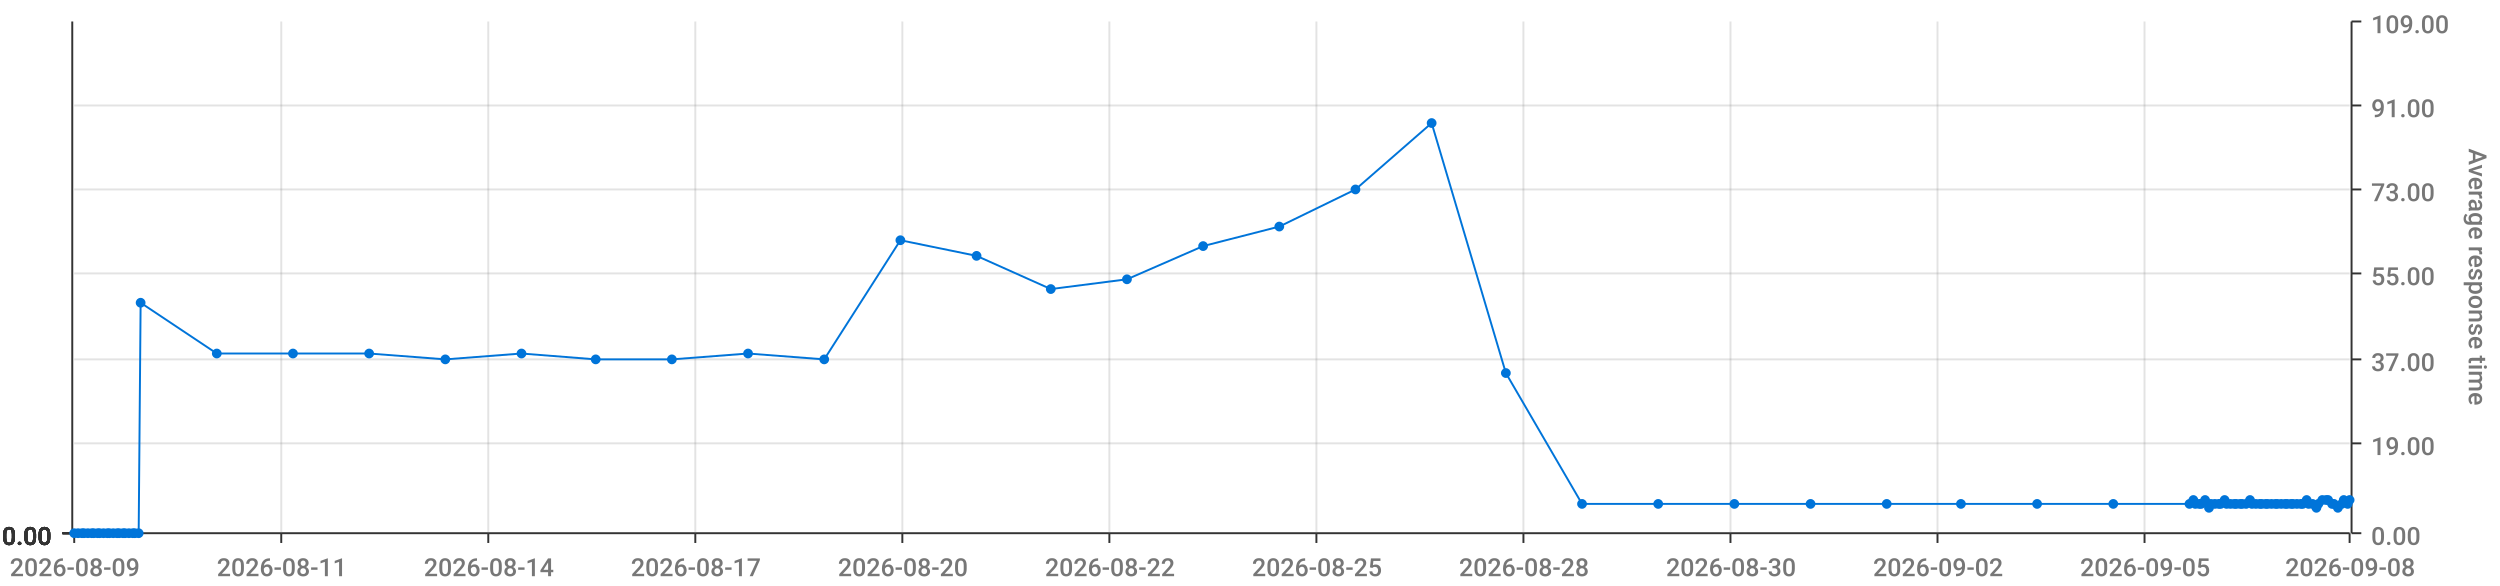
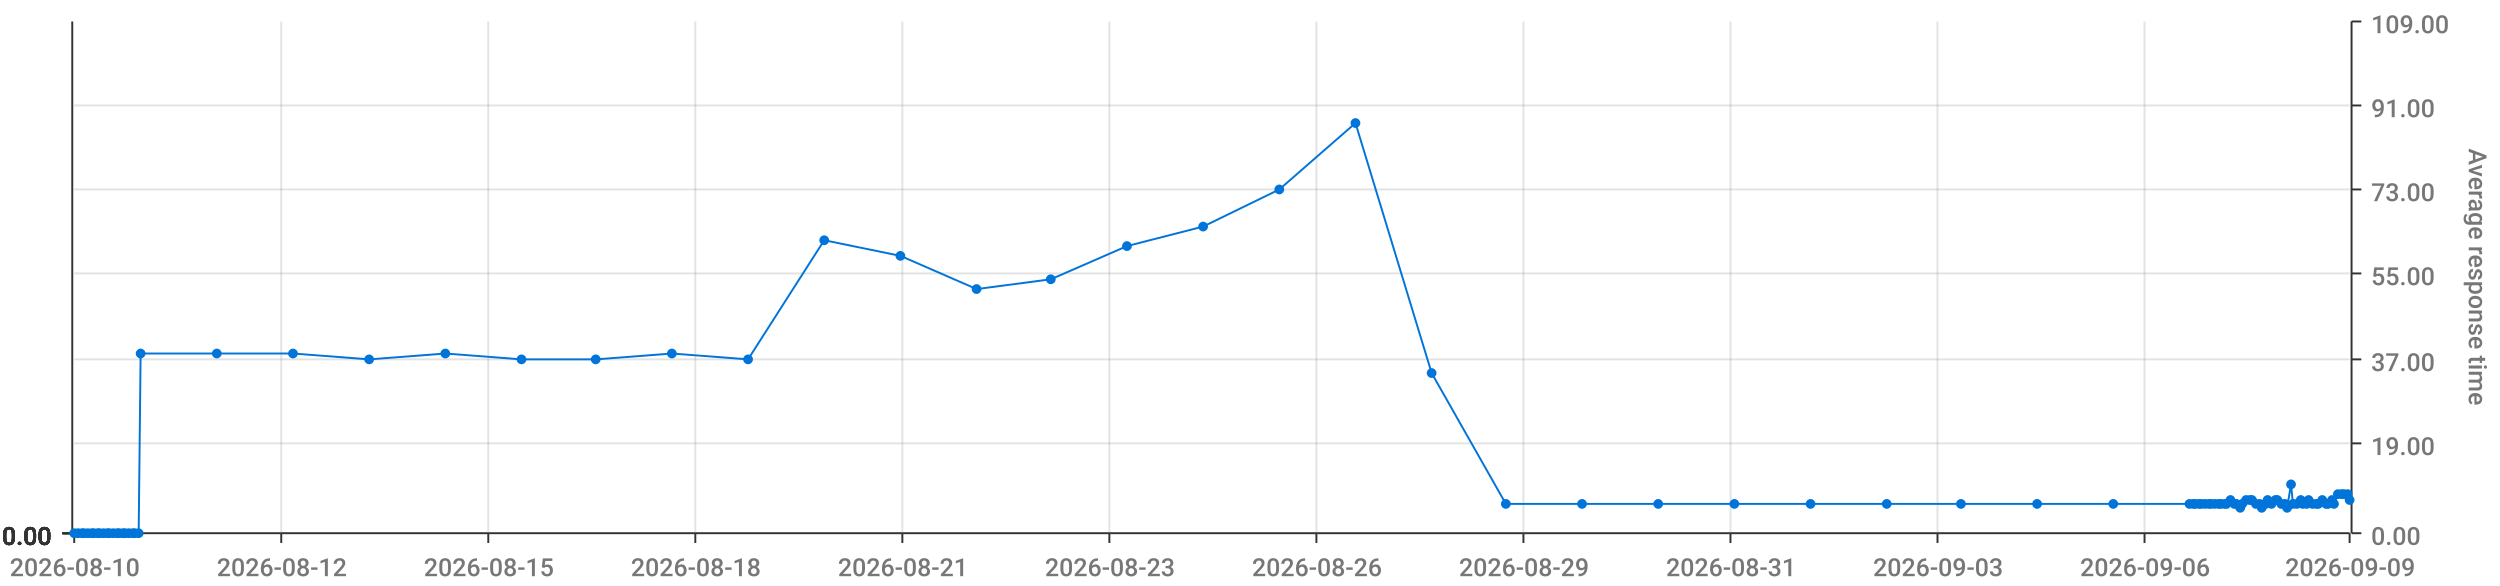
<svg xmlns="http://www.w3.org/2000/svg" viewBox="0 0 1280 300">
  <path d="M 0 0 L 1280 0 L 1280 300 L 0 300 L 0 0" style="stroke-width:0;stroke:rgba(255,255,255,1.0);fill:rgba(255,255,255,0.0)" />
  <path d="M 38 11 L 1203 11 L 1203 273 L 38 273 L 38 11" style="stroke-width:0;stroke:rgba(255,255,255,1.0);fill:rgba(255,255,255,0.0)" />
  <path d="M 38 273 L 1203 273" style="stroke-width:1;stroke:rgba(51,51,51,1.0);fill:rgba(255,255,255,0.0)" />
  <path d="M 38 273 L 38 278" style="stroke-width:1;stroke:rgba(51,51,51,1.0);fill:rgba(255,255,255,0.0)" />
-   <text x="5" y="295" style="stroke-width:0;stroke:none;fill:rgba(119,119,119,1.0);font-size:12.8px;font-family:'Roboto Medium',sans-serif">2026-08-09</text>
+   <text x="5" y="295" style="stroke-width:0;stroke:none;fill:rgba(119,119,119,1.0);font-size:12.8px;font-family:'Roboto Medium',sans-serif">2026-08-10</text>
  <path d="M 144 273 L 144 278" style="stroke-width:1;stroke:rgba(51,51,51,1.0);fill:rgba(255,255,255,0.0)" />
-   <text x="111" y="295" style="stroke-width:0;stroke:none;fill:rgba(119,119,119,1.0);font-size:12.8px;font-family:'Roboto Medium',sans-serif">2026-08-11</text>
+   <text x="111" y="295" style="stroke-width:0;stroke:none;fill:rgba(119,119,119,1.0);font-size:12.8px;font-family:'Roboto Medium',sans-serif">2026-08-12</text>
  <path d="M 250 273 L 250 278" style="stroke-width:1;stroke:rgba(51,51,51,1.0);fill:rgba(255,255,255,0.0)" />
-   <text x="217" y="295" style="stroke-width:0;stroke:none;fill:rgba(119,119,119,1.0);font-size:12.8px;font-family:'Roboto Medium',sans-serif">2026-08-14</text>
+   <text x="217" y="295" style="stroke-width:0;stroke:none;fill:rgba(119,119,119,1.0);font-size:12.8px;font-family:'Roboto Medium',sans-serif">2026-08-15</text>
  <path d="M 356 273 L 356 278" style="stroke-width:1;stroke:rgba(51,51,51,1.0);fill:rgba(255,255,255,0.0)" />
-   <text x="323" y="295" style="stroke-width:0;stroke:none;fill:rgba(119,119,119,1.0);font-size:12.8px;font-family:'Roboto Medium',sans-serif">2026-08-17</text>
+   <text x="323" y="295" style="stroke-width:0;stroke:none;fill:rgba(119,119,119,1.0);font-size:12.8px;font-family:'Roboto Medium',sans-serif">2026-08-18</text>
  <path d="M 462 273 L 462 278" style="stroke-width:1;stroke:rgba(51,51,51,1.0);fill:rgba(255,255,255,0.0)" />
-   <text x="429" y="295" style="stroke-width:0;stroke:none;fill:rgba(119,119,119,1.0);font-size:12.8px;font-family:'Roboto Medium',sans-serif">2026-08-20</text>
+   <text x="429" y="295" style="stroke-width:0;stroke:none;fill:rgba(119,119,119,1.0);font-size:12.8px;font-family:'Roboto Medium',sans-serif">2026-08-21</text>
  <path d="M 568 273 L 568 278" style="stroke-width:1;stroke:rgba(51,51,51,1.0);fill:rgba(255,255,255,0.0)" />
-   <text x="535" y="295" style="stroke-width:0;stroke:none;fill:rgba(119,119,119,1.0);font-size:12.8px;font-family:'Roboto Medium',sans-serif">2026-08-22</text>
+   <text x="535" y="295" style="stroke-width:0;stroke:none;fill:rgba(119,119,119,1.0);font-size:12.8px;font-family:'Roboto Medium',sans-serif">2026-08-23</text>
  <path d="M 674 273 L 674 278" style="stroke-width:1;stroke:rgba(51,51,51,1.0);fill:rgba(255,255,255,0.0)" />
-   <text x="641" y="295" style="stroke-width:0;stroke:none;fill:rgba(119,119,119,1.0);font-size:12.8px;font-family:'Roboto Medium',sans-serif">2026-08-25</text>
+   <text x="641" y="295" style="stroke-width:0;stroke:none;fill:rgba(119,119,119,1.0);font-size:12.8px;font-family:'Roboto Medium',sans-serif">2026-08-26</text>
  <path d="M 780 273 L 780 278" style="stroke-width:1;stroke:rgba(51,51,51,1.0);fill:rgba(255,255,255,0.0)" />
-   <text x="747" y="295" style="stroke-width:0;stroke:none;fill:rgba(119,119,119,1.0);font-size:12.8px;font-family:'Roboto Medium',sans-serif">2026-08-28</text>
+   <text x="747" y="295" style="stroke-width:0;stroke:none;fill:rgba(119,119,119,1.0);font-size:12.8px;font-family:'Roboto Medium',sans-serif">2026-08-29</text>
  <path d="M 886 273 L 886 278" style="stroke-width:1;stroke:rgba(51,51,51,1.0);fill:rgba(255,255,255,0.0)" />
-   <text x="853" y="295" style="stroke-width:0;stroke:none;fill:rgba(119,119,119,1.0);font-size:12.8px;font-family:'Roboto Medium',sans-serif">2026-08-30</text>
+   <text x="853" y="295" style="stroke-width:0;stroke:none;fill:rgba(119,119,119,1.0);font-size:12.8px;font-family:'Roboto Medium',sans-serif">2026-08-31</text>
  <path d="M 992 273 L 992 278" style="stroke-width:1;stroke:rgba(51,51,51,1.0);fill:rgba(255,255,255,0.0)" />
-   <text x="959" y="295" style="stroke-width:0;stroke:none;fill:rgba(119,119,119,1.0);font-size:12.8px;font-family:'Roboto Medium',sans-serif">2026-09-02</text>
+   <text x="959" y="295" style="stroke-width:0;stroke:none;fill:rgba(119,119,119,1.0);font-size:12.8px;font-family:'Roboto Medium',sans-serif">2026-09-03</text>
  <path d="M 1098 273 L 1098 278" style="stroke-width:1;stroke:rgba(51,51,51,1.0);fill:rgba(255,255,255,0.0)" />
-   <text x="1065" y="295" style="stroke-width:0;stroke:none;fill:rgba(119,119,119,1.0);font-size:12.8px;font-family:'Roboto Medium',sans-serif">2026-09-05</text>
+   <text x="1065" y="295" style="stroke-width:0;stroke:none;fill:rgba(119,119,119,1.0);font-size:12.8px;font-family:'Roboto Medium',sans-serif">2026-09-06</text>
  <path d="M 1203 273 L 1203 278" style="stroke-width:1;stroke:rgba(51,51,51,1.0);fill:rgba(255,255,255,0.0)" />
-   <text x="1170" y="295" style="stroke-width:0;stroke:none;fill:rgba(119,119,119,1.0);font-size:12.8px;font-family:'Roboto Medium',sans-serif">2026-09-08</text>
+   <text x="1170" y="295" style="stroke-width:0;stroke:none;fill:rgba(119,119,119,1.0);font-size:12.8px;font-family:'Roboto Medium',sans-serif">2026-09-09</text>
  <path d="M 144 273 L 144 11" style="stroke-width:1;stroke:rgba(119,119,119,0.2);fill:none" />
  <path d="M 250 273 L 250 11" style="stroke-width:1;stroke:rgba(119,119,119,0.2);fill:none" />
  <path d="M 356 273 L 356 11" style="stroke-width:1;stroke:rgba(119,119,119,0.2);fill:none" />
  <path d="M 462 273 L 462 11" style="stroke-width:1;stroke:rgba(119,119,119,0.2);fill:none" />
  <path d="M 568 273 L 568 11" style="stroke-width:1;stroke:rgba(119,119,119,0.2);fill:none" />
  <path d="M 674 273 L 674 11" style="stroke-width:1;stroke:rgba(119,119,119,0.2);fill:none" />
  <path d="M 780 273 L 780 11" style="stroke-width:1;stroke:rgba(119,119,119,0.2);fill:none" />
  <path d="M 886 273 L 886 11" style="stroke-width:1;stroke:rgba(119,119,119,0.2);fill:none" />
  <path d="M 992 273 L 992 11" style="stroke-width:1;stroke:rgba(119,119,119,0.2);fill:none" />
  <path d="M 1098 273 L 1098 11" style="stroke-width:1;stroke:rgba(119,119,119,0.2);fill:none" />
  <path d="M 1204 273 L 1204 11" style="stroke-width:1;stroke:rgba(51,51,51,1.0);fill:rgba(255,255,255,0.0)" />
  <path d="M 1204 273 L 1209 273" style="stroke-width:1;stroke:rgba(51,51,51,1.0);fill:rgba(255,255,255,0.0)" />
  <text x="1214" y="279" style="stroke-width:0;stroke:none;fill:rgba(119,119,119,1.0);font-size:12.8px;font-family:'Roboto Medium',sans-serif">0.00</text>
  <path d="M 1204 227 L 1209 227" style="stroke-width:1;stroke:rgba(51,51,51,1.0);fill:rgba(255,255,255,0.0)" />
  <text x="1214" y="233" style="stroke-width:0;stroke:none;fill:rgba(119,119,119,1.0);font-size:12.8px;font-family:'Roboto Medium',sans-serif">19.00</text>
  <path d="M 1204 184 L 1209 184" style="stroke-width:1;stroke:rgba(51,51,51,1.0);fill:rgba(255,255,255,0.0)" />
  <text x="1214" y="190" style="stroke-width:0;stroke:none;fill:rgba(119,119,119,1.0);font-size:12.8px;font-family:'Roboto Medium',sans-serif">37.00</text>
  <path d="M 1204 140 L 1209 140" style="stroke-width:1;stroke:rgba(51,51,51,1.0);fill:rgba(255,255,255,0.0)" />
  <text x="1214" y="146" style="stroke-width:0;stroke:none;fill:rgba(119,119,119,1.0);font-size:12.8px;font-family:'Roboto Medium',sans-serif">55.00</text>
  <path d="M 1204 97 L 1209 97" style="stroke-width:1;stroke:rgba(51,51,51,1.0);fill:rgba(255,255,255,0.0)" />
  <text x="1214" y="103" style="stroke-width:0;stroke:none;fill:rgba(119,119,119,1.0);font-size:12.8px;font-family:'Roboto Medium',sans-serif">73.00</text>
  <path d="M 1204 54 L 1209 54" style="stroke-width:1;stroke:rgba(51,51,51,1.0);fill:rgba(255,255,255,0.0)" />
  <text x="1214" y="60" style="stroke-width:0;stroke:none;fill:rgba(119,119,119,1.0);font-size:12.8px;font-family:'Roboto Medium',sans-serif">91.00</text>
  <path d="M 1204 11 L 1209 11" style="stroke-width:1;stroke:rgba(51,51,51,1.0);fill:rgba(255,255,255,0.0)" />
  <text x="1214" y="17" style="stroke-width:0;stroke:none;fill:rgba(119,119,119,1.0);font-size:12.8px;font-family:'Roboto Medium',sans-serif">109.00</text>
  <text x="1264" y="76" style="stroke-width:0;stroke:none;fill:rgba(119,119,119,1.0);font-size:12.8px;font-family:'Roboto Medium',sans-serif" transform="rotate(90.00,1264,76)">Average response time</text>
  <path d="M 38 273 L 1203 273" style="stroke-width:0;stroke:rgba(255,255,255,0.0);fill:none" />
  <path d="M 38 227 L 1203 227" style="stroke-width:1;stroke:rgba(119,119,119,0.2);fill:none" />
  <path d="M 38 184 L 1203 184" style="stroke-width:1;stroke:rgba(119,119,119,0.2);fill:none" />
  <path d="M 38 140 L 1203 140" style="stroke-width:1;stroke:rgba(119,119,119,0.2);fill:none" />
  <path d="M 38 97 L 1203 97" style="stroke-width:1;stroke:rgba(119,119,119,0.2);fill:none" />
  <path d="M 38 54 L 1203 54" style="stroke-width:1;stroke:rgba(119,119,119,0.2);fill:none" />
  <path d="M 37 273 L 37 11" style="stroke-width:1;stroke:rgba(51,51,51,1.0);fill:rgba(255,255,255,0.0)" />
  <path d="M 37 273 L 32 273" style="stroke-width:1;stroke:rgba(51,51,51,1.0);fill:rgba(255,255,255,0.0)" />
  <text x="1" y="279" style="stroke-width:0;stroke:none;fill:rgba(51,51,51,1.0);font-size:12.8px;font-family:'Roboto Medium',sans-serif">0.00</text>
  <path d="M 37 273 L 32 273" style="stroke-width:1;stroke:rgba(51,51,51,1.0);fill:rgba(255,255,255,0.0)" />
  <text x="1" y="279" style="stroke-width:0;stroke:none;fill:rgba(51,51,51,1.0);font-size:12.8px;font-family:'Roboto Medium',sans-serif">0.00</text>
  <path d="M 37 273 L 32 273" style="stroke-width:1;stroke:rgba(51,51,51,1.0);fill:rgba(255,255,255,0.0)" />
  <text x="1" y="279" style="stroke-width:0;stroke:none;fill:rgba(51,51,51,1.0);font-size:12.8px;font-family:'Roboto Medium',sans-serif">0.00</text>
  <path d="M 37 273 L 32 273" style="stroke-width:1;stroke:rgba(51,51,51,1.0);fill:rgba(255,255,255,0.0)" />
  <text x="1" y="279" style="stroke-width:0;stroke:none;fill:rgba(51,51,51,1.0);font-size:12.8px;font-family:'Roboto Medium',sans-serif">0.00</text>
  <path d="M 37 273 L 32 273" style="stroke-width:1;stroke:rgba(51,51,51,1.0);fill:rgba(255,255,255,0.0)" />
  <text x="1" y="279" style="stroke-width:0;stroke:none;fill:rgba(51,51,51,1.0);font-size:12.8px;font-family:'Roboto Medium',sans-serif">0.00</text>
  <path d="M 37 273 L 32 273" style="stroke-width:1;stroke:rgba(51,51,51,1.0);fill:rgba(255,255,255,0.0)" />
  <text x="1" y="279" style="stroke-width:0;stroke:none;fill:rgba(51,51,51,1.0);font-size:12.8px;font-family:'Roboto Medium',sans-serif">0.00</text>
  <path d="M 37 273 L 32 273" style="stroke-width:1;stroke:rgba(51,51,51,1.0);fill:rgba(255,255,255,0.0)" />
  <text x="1" y="279" style="stroke-width:0;stroke:none;fill:rgba(51,51,51,1.0);font-size:12.8px;font-family:'Roboto Medium',sans-serif">0.00</text>
  <path d="M 38 273 L 1203 273" style="stroke-width:0;stroke:rgba(255,255,255,0.0);fill:none" />
  <path d="M 38 273 L 1203 273" style="stroke-width:0;stroke:rgba(255,255,255,0.0);fill:none" />
  <path d="M 38 273 L 1203 273" style="stroke-width:0;stroke:rgba(255,255,255,0.0);fill:none" />
  <path d="M 38 273 L 1203 273" style="stroke-width:0;stroke:rgba(255,255,255,0.0);fill:none" />
  <path d="M 38 273 L 1203 273" style="stroke-width:0;stroke:rgba(255,255,255,0.0);fill:none" />
  <path d="M 38 273 L 1203 273" style="stroke-width:0;stroke:rgba(255,255,255,0.0);fill:none" />
-   <path d="M 38 273 L 40 273 L 42 273 L 43 273 L 45 273 L 47 273 L 48 273 L 50 273 L 51 273 L 53 273 L 55 273 L 56 273 L 58 273 L 60 273 L 61 273 L 63 273 L 64 273 L 66 273 L 68 273 L 69 273 L 71 273 L 72 155 L 111 181 L 150 181 L 189 181 L 228 184 L 267 181 L 305 184 L 344 184 L 383 181 L 422 184 L 461 123 L 500 131 L 538 148 L 577 143 L 616 126 L 655 116 L 694 97 L 733 63 L 771 191 L 810 258 L 849 258 L 888 258 L 927 258 L 966 258 L 1004 258 L 1043 258 L 1082 258 L 1121 258 L 1123 256 L 1124 258 L 1126 258 L 1127 258 L 1129 256 L 1131 260 L 1132 258 L 1134 258 L 1136 258 L 1137 258 L 1139 256 L 1140 258 L 1142 258 L 1144 258 L 1145 258 L 1147 258 L 1148 258 L 1150 258 L 1152 256 L 1153 258 L 1155 258 L 1157 258 L 1158 258 L 1160 258 L 1161 258 L 1163 258 L 1165 258 L 1166 258 L 1168 258 L 1170 258 L 1171 258 L 1173 258 L 1174 258 L 1176 258 L 1178 258 L 1179 258 L 1181 256 L 1182 258 L 1184 258 L 1186 260 L 1187 258 L 1189 256 L 1191 256 L 1192 256 L 1194 258 L 1195 258 L 1197 260 L 1199 258 L 1200 256 L 1202 258 L 1203 256" style="stroke-width:1;stroke:rgba(0,116,217,1.0);fill:rgba(255,255,255,0.0)" />
+   <path d="M 38 273 L 40 273 L 42 273 L 43 273 L 45 273 L 47 273 L 48 273 L 50 273 L 51 273 L 53 273 L 55 273 L 56 273 L 58 273 L 60 273 L 61 273 L 63 273 L 64 273 L 66 273 L 68 273 L 69 273 L 71 273 L 72 181 L 111 181 L 150 181 L 189 184 L 228 181 L 267 184 L 305 184 L 344 181 L 383 184 L 422 123 L 461 131 L 500 148 L 538 143 L 577 126 L 616 116 L 655 97 L 694 63 L 733 191 L 771 258 L 810 258 L 849 258 L 888 258 L 927 258 L 966 258 L 1004 258 L 1043 258 L 1082 258 L 1121 258 L 1123 258 L 1124 258 L 1126 258 L 1127 258 L 1129 258 L 1131 258 L 1132 258 L 1134 258 L 1136 258 L 1137 258 L 1139 258 L 1140 258 L 1142 256 L 1144 258 L 1145 258 L 1147 260 L 1148 258 L 1150 256 L 1152 256 L 1153 256 L 1155 258 L 1157 258 L 1158 260 L 1160 258 L 1161 256 L 1163 258 L 1165 256 L 1166 256 L 1168 258 L 1170 258 L 1171 260 L 1173 248 L 1174 258 L 1176 258 L 1178 256 L 1179 258 L 1181 258 L 1182 256 L 1184 258 L 1186 258 L 1187 258 L 1189 256 L 1191 258 L 1192 258 L 1194 256 L 1195 258 L 1197 253 L 1199 253 L 1200 253 L 1202 253 L 1203 256" style="stroke-width:1;stroke:rgba(0,116,217,1.0);fill:rgba(255,255,255,0.0)" />
  <circle cx="38" cy="273" r="2" style="stroke-width:1;stroke:rgba(0,116,217,1.0);fill:rgba(0,116,217,1.0)" />
  <path d="" style="stroke-width:1;stroke:rgba(0,116,217,1.0);fill:rgba(0,116,217,1.0)" />
  <circle cx="40" cy="273" r="2" style="stroke-width:1;stroke:rgba(0,116,217,1.0);fill:rgba(0,116,217,1.0)" />
  <path d="" style="stroke-width:1;stroke:rgba(0,116,217,1.0);fill:rgba(0,116,217,1.0)" />
  <circle cx="42" cy="273" r="2" style="stroke-width:1;stroke:rgba(0,116,217,1.0);fill:rgba(0,116,217,1.0)" />
  <path d="" style="stroke-width:1;stroke:rgba(0,116,217,1.0);fill:rgba(0,116,217,1.0)" />
  <circle cx="43" cy="273" r="2" style="stroke-width:1;stroke:rgba(0,116,217,1.0);fill:rgba(0,116,217,1.0)" />
  <path d="" style="stroke-width:1;stroke:rgba(0,116,217,1.0);fill:rgba(0,116,217,1.0)" />
  <circle cx="45" cy="273" r="2" style="stroke-width:1;stroke:rgba(0,116,217,1.0);fill:rgba(0,116,217,1.0)" />
  <path d="" style="stroke-width:1;stroke:rgba(0,116,217,1.0);fill:rgba(0,116,217,1.0)" />
  <circle cx="47" cy="273" r="2" style="stroke-width:1;stroke:rgba(0,116,217,1.0);fill:rgba(0,116,217,1.0)" />
  <path d="" style="stroke-width:1;stroke:rgba(0,116,217,1.0);fill:rgba(0,116,217,1.0)" />
  <circle cx="48" cy="273" r="2" style="stroke-width:1;stroke:rgba(0,116,217,1.0);fill:rgba(0,116,217,1.0)" />
  <path d="" style="stroke-width:1;stroke:rgba(0,116,217,1.0);fill:rgba(0,116,217,1.0)" />
  <circle cx="50" cy="273" r="2" style="stroke-width:1;stroke:rgba(0,116,217,1.0);fill:rgba(0,116,217,1.0)" />
  <path d="" style="stroke-width:1;stroke:rgba(0,116,217,1.0);fill:rgba(0,116,217,1.0)" />
  <circle cx="51" cy="273" r="2" style="stroke-width:1;stroke:rgba(0,116,217,1.0);fill:rgba(0,116,217,1.0)" />
  <path d="" style="stroke-width:1;stroke:rgba(0,116,217,1.0);fill:rgba(0,116,217,1.0)" />
  <circle cx="53" cy="273" r="2" style="stroke-width:1;stroke:rgba(0,116,217,1.0);fill:rgba(0,116,217,1.0)" />
  <path d="" style="stroke-width:1;stroke:rgba(0,116,217,1.0);fill:rgba(0,116,217,1.0)" />
  <circle cx="55" cy="273" r="2" style="stroke-width:1;stroke:rgba(0,116,217,1.0);fill:rgba(0,116,217,1.0)" />
  <path d="" style="stroke-width:1;stroke:rgba(0,116,217,1.0);fill:rgba(0,116,217,1.0)" />
  <circle cx="56" cy="273" r="2" style="stroke-width:1;stroke:rgba(0,116,217,1.0);fill:rgba(0,116,217,1.0)" />
  <path d="" style="stroke-width:1;stroke:rgba(0,116,217,1.0);fill:rgba(0,116,217,1.0)" />
  <circle cx="58" cy="273" r="2" style="stroke-width:1;stroke:rgba(0,116,217,1.0);fill:rgba(0,116,217,1.0)" />
  <path d="" style="stroke-width:1;stroke:rgba(0,116,217,1.0);fill:rgba(0,116,217,1.0)" />
  <circle cx="60" cy="273" r="2" style="stroke-width:1;stroke:rgba(0,116,217,1.0);fill:rgba(0,116,217,1.0)" />
  <path d="" style="stroke-width:1;stroke:rgba(0,116,217,1.0);fill:rgba(0,116,217,1.0)" />
  <circle cx="61" cy="273" r="2" style="stroke-width:1;stroke:rgba(0,116,217,1.0);fill:rgba(0,116,217,1.0)" />
  <path d="" style="stroke-width:1;stroke:rgba(0,116,217,1.0);fill:rgba(0,116,217,1.0)" />
  <circle cx="63" cy="273" r="2" style="stroke-width:1;stroke:rgba(0,116,217,1.0);fill:rgba(0,116,217,1.0)" />
  <path d="" style="stroke-width:1;stroke:rgba(0,116,217,1.0);fill:rgba(0,116,217,1.0)" />
  <circle cx="64" cy="273" r="2" style="stroke-width:1;stroke:rgba(0,116,217,1.0);fill:rgba(0,116,217,1.0)" />
  <path d="" style="stroke-width:1;stroke:rgba(0,116,217,1.0);fill:rgba(0,116,217,1.0)" />
  <circle cx="66" cy="273" r="2" style="stroke-width:1;stroke:rgba(0,116,217,1.0);fill:rgba(0,116,217,1.0)" />
  <path d="" style="stroke-width:1;stroke:rgba(0,116,217,1.0);fill:rgba(0,116,217,1.0)" />
  <circle cx="68" cy="273" r="2" style="stroke-width:1;stroke:rgba(0,116,217,1.0);fill:rgba(0,116,217,1.0)" />
  <path d="" style="stroke-width:1;stroke:rgba(0,116,217,1.0);fill:rgba(0,116,217,1.0)" />
  <circle cx="69" cy="273" r="2" style="stroke-width:1;stroke:rgba(0,116,217,1.0);fill:rgba(0,116,217,1.0)" />
  <path d="" style="stroke-width:1;stroke:rgba(0,116,217,1.0);fill:rgba(0,116,217,1.0)" />
  <circle cx="71" cy="273" r="2" style="stroke-width:1;stroke:rgba(0,116,217,1.0);fill:rgba(0,116,217,1.0)" />
  <path d="" style="stroke-width:1;stroke:rgba(0,116,217,1.0);fill:rgba(0,116,217,1.0)" />
-   <circle cx="72" cy="155" r="2" style="stroke-width:1;stroke:rgba(0,116,217,1.0);fill:rgba(0,116,217,1.0)" />
+   <circle cx="72" cy="181" r="2" style="stroke-width:1;stroke:rgba(0,116,217,1.0);fill:rgba(0,116,217,1.0)" />
  <path d="" style="stroke-width:1;stroke:rgba(0,116,217,1.0);fill:rgba(0,116,217,1.0)" />
  <circle cx="111" cy="181" r="2" style="stroke-width:1;stroke:rgba(0,116,217,1.0);fill:rgba(0,116,217,1.0)" />
  <path d="" style="stroke-width:1;stroke:rgba(0,116,217,1.0);fill:rgba(0,116,217,1.0)" />
  <circle cx="150" cy="181" r="2" style="stroke-width:1;stroke:rgba(0,116,217,1.0);fill:rgba(0,116,217,1.0)" />
  <path d="" style="stroke-width:1;stroke:rgba(0,116,217,1.0);fill:rgba(0,116,217,1.0)" />
-   <circle cx="189" cy="181" r="2" style="stroke-width:1;stroke:rgba(0,116,217,1.0);fill:rgba(0,116,217,1.0)" />
-   <path d="" style="stroke-width:1;stroke:rgba(0,116,217,1.0);fill:rgba(0,116,217,1.0)" />
-   <circle cx="228" cy="184" r="2" style="stroke-width:1;stroke:rgba(0,116,217,1.0);fill:rgba(0,116,217,1.0)" />
-   <path d="" style="stroke-width:1;stroke:rgba(0,116,217,1.0);fill:rgba(0,116,217,1.0)" />
-   <circle cx="267" cy="181" r="2" style="stroke-width:1;stroke:rgba(0,116,217,1.0);fill:rgba(0,116,217,1.0)" />
+   <circle cx="189" cy="184" r="2" style="stroke-width:1;stroke:rgba(0,116,217,1.0);fill:rgba(0,116,217,1.0)" />
+   <path d="" style="stroke-width:1;stroke:rgba(0,116,217,1.0);fill:rgba(0,116,217,1.0)" />
+   <circle cx="228" cy="181" r="2" style="stroke-width:1;stroke:rgba(0,116,217,1.0);fill:rgba(0,116,217,1.0)" />
+   <path d="" style="stroke-width:1;stroke:rgba(0,116,217,1.0);fill:rgba(0,116,217,1.0)" />
+   <circle cx="267" cy="184" r="2" style="stroke-width:1;stroke:rgba(0,116,217,1.0);fill:rgba(0,116,217,1.0)" />
  <path d="" style="stroke-width:1;stroke:rgba(0,116,217,1.0);fill:rgba(0,116,217,1.0)" />
  <circle cx="305" cy="184" r="2" style="stroke-width:1;stroke:rgba(0,116,217,1.0);fill:rgba(0,116,217,1.0)" />
  <path d="" style="stroke-width:1;stroke:rgba(0,116,217,1.0);fill:rgba(0,116,217,1.0)" />
-   <circle cx="344" cy="184" r="2" style="stroke-width:1;stroke:rgba(0,116,217,1.0);fill:rgba(0,116,217,1.0)" />
-   <path d="" style="stroke-width:1;stroke:rgba(0,116,217,1.0);fill:rgba(0,116,217,1.0)" />
-   <circle cx="383" cy="181" r="2" style="stroke-width:1;stroke:rgba(0,116,217,1.0);fill:rgba(0,116,217,1.0)" />
-   <path d="" style="stroke-width:1;stroke:rgba(0,116,217,1.0);fill:rgba(0,116,217,1.0)" />
-   <circle cx="422" cy="184" r="2" style="stroke-width:1;stroke:rgba(0,116,217,1.0);fill:rgba(0,116,217,1.0)" />
-   <path d="" style="stroke-width:1;stroke:rgba(0,116,217,1.0);fill:rgba(0,116,217,1.0)" />
-   <circle cx="461" cy="123" r="2" style="stroke-width:1;stroke:rgba(0,116,217,1.0);fill:rgba(0,116,217,1.0)" />
-   <path d="" style="stroke-width:1;stroke:rgba(0,116,217,1.0);fill:rgba(0,116,217,1.0)" />
-   <circle cx="500" cy="131" r="2" style="stroke-width:1;stroke:rgba(0,116,217,1.0);fill:rgba(0,116,217,1.0)" />
-   <path d="" style="stroke-width:1;stroke:rgba(0,116,217,1.0);fill:rgba(0,116,217,1.0)" />
-   <circle cx="538" cy="148" r="2" style="stroke-width:1;stroke:rgba(0,116,217,1.0);fill:rgba(0,116,217,1.0)" />
-   <path d="" style="stroke-width:1;stroke:rgba(0,116,217,1.0);fill:rgba(0,116,217,1.0)" />
-   <circle cx="577" cy="143" r="2" style="stroke-width:1;stroke:rgba(0,116,217,1.0);fill:rgba(0,116,217,1.0)" />
-   <path d="" style="stroke-width:1;stroke:rgba(0,116,217,1.0);fill:rgba(0,116,217,1.0)" />
-   <circle cx="616" cy="126" r="2" style="stroke-width:1;stroke:rgba(0,116,217,1.0);fill:rgba(0,116,217,1.0)" />
-   <path d="" style="stroke-width:1;stroke:rgba(0,116,217,1.0);fill:rgba(0,116,217,1.0)" />
-   <circle cx="655" cy="116" r="2" style="stroke-width:1;stroke:rgba(0,116,217,1.0);fill:rgba(0,116,217,1.0)" />
-   <path d="" style="stroke-width:1;stroke:rgba(0,116,217,1.0);fill:rgba(0,116,217,1.0)" />
-   <circle cx="694" cy="97" r="2" style="stroke-width:1;stroke:rgba(0,116,217,1.0);fill:rgba(0,116,217,1.0)" />
-   <path d="" style="stroke-width:1;stroke:rgba(0,116,217,1.0);fill:rgba(0,116,217,1.0)" />
-   <circle cx="733" cy="63" r="2" style="stroke-width:1;stroke:rgba(0,116,217,1.0);fill:rgba(0,116,217,1.0)" />
-   <path d="" style="stroke-width:1;stroke:rgba(0,116,217,1.0);fill:rgba(0,116,217,1.0)" />
-   <circle cx="771" cy="191" r="2" style="stroke-width:1;stroke:rgba(0,116,217,1.0);fill:rgba(0,116,217,1.0)" />
+   <circle cx="344" cy="181" r="2" style="stroke-width:1;stroke:rgba(0,116,217,1.0);fill:rgba(0,116,217,1.0)" />
+   <path d="" style="stroke-width:1;stroke:rgba(0,116,217,1.0);fill:rgba(0,116,217,1.0)" />
+   <circle cx="383" cy="184" r="2" style="stroke-width:1;stroke:rgba(0,116,217,1.0);fill:rgba(0,116,217,1.0)" />
+   <path d="" style="stroke-width:1;stroke:rgba(0,116,217,1.0);fill:rgba(0,116,217,1.0)" />
+   <circle cx="422" cy="123" r="2" style="stroke-width:1;stroke:rgba(0,116,217,1.0);fill:rgba(0,116,217,1.0)" />
+   <path d="" style="stroke-width:1;stroke:rgba(0,116,217,1.0);fill:rgba(0,116,217,1.0)" />
+   <circle cx="461" cy="131" r="2" style="stroke-width:1;stroke:rgba(0,116,217,1.0);fill:rgba(0,116,217,1.0)" />
+   <path d="" style="stroke-width:1;stroke:rgba(0,116,217,1.0);fill:rgba(0,116,217,1.0)" />
+   <circle cx="500" cy="148" r="2" style="stroke-width:1;stroke:rgba(0,116,217,1.0);fill:rgba(0,116,217,1.0)" />
+   <path d="" style="stroke-width:1;stroke:rgba(0,116,217,1.0);fill:rgba(0,116,217,1.0)" />
+   <circle cx="538" cy="143" r="2" style="stroke-width:1;stroke:rgba(0,116,217,1.0);fill:rgba(0,116,217,1.0)" />
+   <path d="" style="stroke-width:1;stroke:rgba(0,116,217,1.0);fill:rgba(0,116,217,1.0)" />
+   <circle cx="577" cy="126" r="2" style="stroke-width:1;stroke:rgba(0,116,217,1.0);fill:rgba(0,116,217,1.0)" />
+   <path d="" style="stroke-width:1;stroke:rgba(0,116,217,1.0);fill:rgba(0,116,217,1.0)" />
+   <circle cx="616" cy="116" r="2" style="stroke-width:1;stroke:rgba(0,116,217,1.0);fill:rgba(0,116,217,1.0)" />
+   <path d="" style="stroke-width:1;stroke:rgba(0,116,217,1.0);fill:rgba(0,116,217,1.0)" />
+   <circle cx="655" cy="97" r="2" style="stroke-width:1;stroke:rgba(0,116,217,1.0);fill:rgba(0,116,217,1.0)" />
+   <path d="" style="stroke-width:1;stroke:rgba(0,116,217,1.0);fill:rgba(0,116,217,1.0)" />
+   <circle cx="694" cy="63" r="2" style="stroke-width:1;stroke:rgba(0,116,217,1.0);fill:rgba(0,116,217,1.0)" />
+   <path d="" style="stroke-width:1;stroke:rgba(0,116,217,1.0);fill:rgba(0,116,217,1.0)" />
+   <circle cx="733" cy="191" r="2" style="stroke-width:1;stroke:rgba(0,116,217,1.0);fill:rgba(0,116,217,1.0)" />
+   <path d="" style="stroke-width:1;stroke:rgba(0,116,217,1.0);fill:rgba(0,116,217,1.0)" />
+   <circle cx="771" cy="258" r="2" style="stroke-width:1;stroke:rgba(0,116,217,1.0);fill:rgba(0,116,217,1.0)" />
  <path d="" style="stroke-width:1;stroke:rgba(0,116,217,1.0);fill:rgba(0,116,217,1.0)" />
  <circle cx="810" cy="258" r="2" style="stroke-width:1;stroke:rgba(0,116,217,1.0);fill:rgba(0,116,217,1.0)" />
  <path d="" style="stroke-width:1;stroke:rgba(0,116,217,1.0);fill:rgba(0,116,217,1.0)" />
  <circle cx="849" cy="258" r="2" style="stroke-width:1;stroke:rgba(0,116,217,1.0);fill:rgba(0,116,217,1.0)" />
  <path d="" style="stroke-width:1;stroke:rgba(0,116,217,1.0);fill:rgba(0,116,217,1.0)" />
  <circle cx="888" cy="258" r="2" style="stroke-width:1;stroke:rgba(0,116,217,1.0);fill:rgba(0,116,217,1.0)" />
  <path d="" style="stroke-width:1;stroke:rgba(0,116,217,1.0);fill:rgba(0,116,217,1.0)" />
  <circle cx="927" cy="258" r="2" style="stroke-width:1;stroke:rgba(0,116,217,1.0);fill:rgba(0,116,217,1.0)" />
  <path d="" style="stroke-width:1;stroke:rgba(0,116,217,1.0);fill:rgba(0,116,217,1.0)" />
  <circle cx="966" cy="258" r="2" style="stroke-width:1;stroke:rgba(0,116,217,1.0);fill:rgba(0,116,217,1.0)" />
  <path d="" style="stroke-width:1;stroke:rgba(0,116,217,1.0);fill:rgba(0,116,217,1.0)" />
  <circle cx="1004" cy="258" r="2" style="stroke-width:1;stroke:rgba(0,116,217,1.0);fill:rgba(0,116,217,1.0)" />
  <path d="" style="stroke-width:1;stroke:rgba(0,116,217,1.0);fill:rgba(0,116,217,1.0)" />
  <circle cx="1043" cy="258" r="2" style="stroke-width:1;stroke:rgba(0,116,217,1.0);fill:rgba(0,116,217,1.0)" />
  <path d="" style="stroke-width:1;stroke:rgba(0,116,217,1.0);fill:rgba(0,116,217,1.0)" />
  <circle cx="1082" cy="258" r="2" style="stroke-width:1;stroke:rgba(0,116,217,1.0);fill:rgba(0,116,217,1.0)" />
  <path d="" style="stroke-width:1;stroke:rgba(0,116,217,1.0);fill:rgba(0,116,217,1.0)" />
  <circle cx="1121" cy="258" r="2" style="stroke-width:1;stroke:rgba(0,116,217,1.0);fill:rgba(0,116,217,1.0)" />
  <path d="" style="stroke-width:1;stroke:rgba(0,116,217,1.0);fill:rgba(0,116,217,1.0)" />
-   <circle cx="1123" cy="256" r="2" style="stroke-width:1;stroke:rgba(0,116,217,1.0);fill:rgba(0,116,217,1.0)" />
+   <circle cx="1123" cy="258" r="2" style="stroke-width:1;stroke:rgba(0,116,217,1.0);fill:rgba(0,116,217,1.0)" />
  <path d="" style="stroke-width:1;stroke:rgba(0,116,217,1.0);fill:rgba(0,116,217,1.0)" />
  <circle cx="1124" cy="258" r="2" style="stroke-width:1;stroke:rgba(0,116,217,1.0);fill:rgba(0,116,217,1.0)" />
  <path d="" style="stroke-width:1;stroke:rgba(0,116,217,1.0);fill:rgba(0,116,217,1.0)" />
  <circle cx="1126" cy="258" r="2" style="stroke-width:1;stroke:rgba(0,116,217,1.0);fill:rgba(0,116,217,1.0)" />
  <path d="" style="stroke-width:1;stroke:rgba(0,116,217,1.0);fill:rgba(0,116,217,1.0)" />
  <circle cx="1127" cy="258" r="2" style="stroke-width:1;stroke:rgba(0,116,217,1.0);fill:rgba(0,116,217,1.0)" />
  <path d="" style="stroke-width:1;stroke:rgba(0,116,217,1.0);fill:rgba(0,116,217,1.0)" />
-   <circle cx="1129" cy="256" r="2" style="stroke-width:1;stroke:rgba(0,116,217,1.0);fill:rgba(0,116,217,1.0)" />
-   <path d="" style="stroke-width:1;stroke:rgba(0,116,217,1.0);fill:rgba(0,116,217,1.0)" />
-   <circle cx="1131" cy="260" r="2" style="stroke-width:1;stroke:rgba(0,116,217,1.0);fill:rgba(0,116,217,1.0)" />
+   <circle cx="1129" cy="258" r="2" style="stroke-width:1;stroke:rgba(0,116,217,1.0);fill:rgba(0,116,217,1.0)" />
+   <path d="" style="stroke-width:1;stroke:rgba(0,116,217,1.0);fill:rgba(0,116,217,1.0)" />
+   <circle cx="1131" cy="258" r="2" style="stroke-width:1;stroke:rgba(0,116,217,1.0);fill:rgba(0,116,217,1.0)" />
  <path d="" style="stroke-width:1;stroke:rgba(0,116,217,1.0);fill:rgba(0,116,217,1.0)" />
  <circle cx="1132" cy="258" r="2" style="stroke-width:1;stroke:rgba(0,116,217,1.0);fill:rgba(0,116,217,1.0)" />
  <path d="" style="stroke-width:1;stroke:rgba(0,116,217,1.0);fill:rgba(0,116,217,1.0)" />
  <circle cx="1134" cy="258" r="2" style="stroke-width:1;stroke:rgba(0,116,217,1.0);fill:rgba(0,116,217,1.0)" />
  <path d="" style="stroke-width:1;stroke:rgba(0,116,217,1.0);fill:rgba(0,116,217,1.0)" />
  <circle cx="1136" cy="258" r="2" style="stroke-width:1;stroke:rgba(0,116,217,1.0);fill:rgba(0,116,217,1.0)" />
  <path d="" style="stroke-width:1;stroke:rgba(0,116,217,1.0);fill:rgba(0,116,217,1.0)" />
  <circle cx="1137" cy="258" r="2" style="stroke-width:1;stroke:rgba(0,116,217,1.0);fill:rgba(0,116,217,1.0)" />
  <path d="" style="stroke-width:1;stroke:rgba(0,116,217,1.0);fill:rgba(0,116,217,1.0)" />
-   <circle cx="1139" cy="256" r="2" style="stroke-width:1;stroke:rgba(0,116,217,1.0);fill:rgba(0,116,217,1.0)" />
+   <circle cx="1139" cy="258" r="2" style="stroke-width:1;stroke:rgba(0,116,217,1.0);fill:rgba(0,116,217,1.0)" />
  <path d="" style="stroke-width:1;stroke:rgba(0,116,217,1.0);fill:rgba(0,116,217,1.0)" />
  <circle cx="1140" cy="258" r="2" style="stroke-width:1;stroke:rgba(0,116,217,1.0);fill:rgba(0,116,217,1.0)" />
  <path d="" style="stroke-width:1;stroke:rgba(0,116,217,1.0);fill:rgba(0,116,217,1.0)" />
-   <circle cx="1142" cy="258" r="2" style="stroke-width:1;stroke:rgba(0,116,217,1.0);fill:rgba(0,116,217,1.0)" />
+   <circle cx="1142" cy="256" r="2" style="stroke-width:1;stroke:rgba(0,116,217,1.0);fill:rgba(0,116,217,1.0)" />
  <path d="" style="stroke-width:1;stroke:rgba(0,116,217,1.0);fill:rgba(0,116,217,1.0)" />
  <circle cx="1144" cy="258" r="2" style="stroke-width:1;stroke:rgba(0,116,217,1.0);fill:rgba(0,116,217,1.0)" />
  <path d="" style="stroke-width:1;stroke:rgba(0,116,217,1.0);fill:rgba(0,116,217,1.0)" />
  <circle cx="1145" cy="258" r="2" style="stroke-width:1;stroke:rgba(0,116,217,1.0);fill:rgba(0,116,217,1.0)" />
  <path d="" style="stroke-width:1;stroke:rgba(0,116,217,1.0);fill:rgba(0,116,217,1.0)" />
-   <circle cx="1147" cy="258" r="2" style="stroke-width:1;stroke:rgba(0,116,217,1.0);fill:rgba(0,116,217,1.0)" />
+   <circle cx="1147" cy="260" r="2" style="stroke-width:1;stroke:rgba(0,116,217,1.0);fill:rgba(0,116,217,1.0)" />
  <path d="" style="stroke-width:1;stroke:rgba(0,116,217,1.0);fill:rgba(0,116,217,1.0)" />
  <circle cx="1148" cy="258" r="2" style="stroke-width:1;stroke:rgba(0,116,217,1.0);fill:rgba(0,116,217,1.0)" />
  <path d="" style="stroke-width:1;stroke:rgba(0,116,217,1.0);fill:rgba(0,116,217,1.0)" />
-   <circle cx="1150" cy="258" r="2" style="stroke-width:1;stroke:rgba(0,116,217,1.0);fill:rgba(0,116,217,1.0)" />
+   <circle cx="1150" cy="256" r="2" style="stroke-width:1;stroke:rgba(0,116,217,1.0);fill:rgba(0,116,217,1.0)" />
  <path d="" style="stroke-width:1;stroke:rgba(0,116,217,1.0);fill:rgba(0,116,217,1.0)" />
  <circle cx="1152" cy="256" r="2" style="stroke-width:1;stroke:rgba(0,116,217,1.0);fill:rgba(0,116,217,1.0)" />
  <path d="" style="stroke-width:1;stroke:rgba(0,116,217,1.0);fill:rgba(0,116,217,1.0)" />
-   <circle cx="1153" cy="258" r="2" style="stroke-width:1;stroke:rgba(0,116,217,1.0);fill:rgba(0,116,217,1.0)" />
+   <circle cx="1153" cy="256" r="2" style="stroke-width:1;stroke:rgba(0,116,217,1.0);fill:rgba(0,116,217,1.0)" />
  <path d="" style="stroke-width:1;stroke:rgba(0,116,217,1.0);fill:rgba(0,116,217,1.0)" />
  <circle cx="1155" cy="258" r="2" style="stroke-width:1;stroke:rgba(0,116,217,1.0);fill:rgba(0,116,217,1.0)" />
  <path d="" style="stroke-width:1;stroke:rgba(0,116,217,1.0);fill:rgba(0,116,217,1.0)" />
  <circle cx="1157" cy="258" r="2" style="stroke-width:1;stroke:rgba(0,116,217,1.0);fill:rgba(0,116,217,1.0)" />
  <path d="" style="stroke-width:1;stroke:rgba(0,116,217,1.0);fill:rgba(0,116,217,1.0)" />
-   <circle cx="1158" cy="258" r="2" style="stroke-width:1;stroke:rgba(0,116,217,1.0);fill:rgba(0,116,217,1.0)" />
+   <circle cx="1158" cy="260" r="2" style="stroke-width:1;stroke:rgba(0,116,217,1.0);fill:rgba(0,116,217,1.0)" />
  <path d="" style="stroke-width:1;stroke:rgba(0,116,217,1.0);fill:rgba(0,116,217,1.0)" />
  <circle cx="1160" cy="258" r="2" style="stroke-width:1;stroke:rgba(0,116,217,1.0);fill:rgba(0,116,217,1.0)" />
  <path d="" style="stroke-width:1;stroke:rgba(0,116,217,1.0);fill:rgba(0,116,217,1.0)" />
-   <circle cx="1161" cy="258" r="2" style="stroke-width:1;stroke:rgba(0,116,217,1.0);fill:rgba(0,116,217,1.0)" />
+   <circle cx="1161" cy="256" r="2" style="stroke-width:1;stroke:rgba(0,116,217,1.0);fill:rgba(0,116,217,1.0)" />
  <path d="" style="stroke-width:1;stroke:rgba(0,116,217,1.0);fill:rgba(0,116,217,1.0)" />
  <circle cx="1163" cy="258" r="2" style="stroke-width:1;stroke:rgba(0,116,217,1.0);fill:rgba(0,116,217,1.0)" />
  <path d="" style="stroke-width:1;stroke:rgba(0,116,217,1.0);fill:rgba(0,116,217,1.0)" />
-   <circle cx="1165" cy="258" r="2" style="stroke-width:1;stroke:rgba(0,116,217,1.0);fill:rgba(0,116,217,1.0)" />
-   <path d="" style="stroke-width:1;stroke:rgba(0,116,217,1.0);fill:rgba(0,116,217,1.0)" />
-   <circle cx="1166" cy="258" r="2" style="stroke-width:1;stroke:rgba(0,116,217,1.0);fill:rgba(0,116,217,1.0)" />
+   <circle cx="1165" cy="256" r="2" style="stroke-width:1;stroke:rgba(0,116,217,1.0);fill:rgba(0,116,217,1.0)" />
+   <path d="" style="stroke-width:1;stroke:rgba(0,116,217,1.0);fill:rgba(0,116,217,1.0)" />
+   <circle cx="1166" cy="256" r="2" style="stroke-width:1;stroke:rgba(0,116,217,1.0);fill:rgba(0,116,217,1.0)" />
  <path d="" style="stroke-width:1;stroke:rgba(0,116,217,1.0);fill:rgba(0,116,217,1.0)" />
  <circle cx="1168" cy="258" r="2" style="stroke-width:1;stroke:rgba(0,116,217,1.0);fill:rgba(0,116,217,1.0)" />
  <path d="" style="stroke-width:1;stroke:rgba(0,116,217,1.0);fill:rgba(0,116,217,1.0)" />
  <circle cx="1170" cy="258" r="2" style="stroke-width:1;stroke:rgba(0,116,217,1.0);fill:rgba(0,116,217,1.0)" />
  <path d="" style="stroke-width:1;stroke:rgba(0,116,217,1.0);fill:rgba(0,116,217,1.0)" />
-   <circle cx="1171" cy="258" r="2" style="stroke-width:1;stroke:rgba(0,116,217,1.0);fill:rgba(0,116,217,1.0)" />
-   <path d="" style="stroke-width:1;stroke:rgba(0,116,217,1.0);fill:rgba(0,116,217,1.0)" />
-   <circle cx="1173" cy="258" r="2" style="stroke-width:1;stroke:rgba(0,116,217,1.0);fill:rgba(0,116,217,1.0)" />
+   <circle cx="1171" cy="260" r="2" style="stroke-width:1;stroke:rgba(0,116,217,1.0);fill:rgba(0,116,217,1.0)" />
+   <path d="" style="stroke-width:1;stroke:rgba(0,116,217,1.0);fill:rgba(0,116,217,1.0)" />
+   <circle cx="1173" cy="248" r="2" style="stroke-width:1;stroke:rgba(0,116,217,1.0);fill:rgba(0,116,217,1.0)" />
  <path d="" style="stroke-width:1;stroke:rgba(0,116,217,1.0);fill:rgba(0,116,217,1.0)" />
  <circle cx="1174" cy="258" r="2" style="stroke-width:1;stroke:rgba(0,116,217,1.0);fill:rgba(0,116,217,1.0)" />
  <path d="" style="stroke-width:1;stroke:rgba(0,116,217,1.0);fill:rgba(0,116,217,1.0)" />
  <circle cx="1176" cy="258" r="2" style="stroke-width:1;stroke:rgba(0,116,217,1.0);fill:rgba(0,116,217,1.0)" />
  <path d="" style="stroke-width:1;stroke:rgba(0,116,217,1.0);fill:rgba(0,116,217,1.0)" />
-   <circle cx="1178" cy="258" r="2" style="stroke-width:1;stroke:rgba(0,116,217,1.0);fill:rgba(0,116,217,1.0)" />
+   <circle cx="1178" cy="256" r="2" style="stroke-width:1;stroke:rgba(0,116,217,1.0);fill:rgba(0,116,217,1.0)" />
  <path d="" style="stroke-width:1;stroke:rgba(0,116,217,1.0);fill:rgba(0,116,217,1.0)" />
  <circle cx="1179" cy="258" r="2" style="stroke-width:1;stroke:rgba(0,116,217,1.0);fill:rgba(0,116,217,1.0)" />
  <path d="" style="stroke-width:1;stroke:rgba(0,116,217,1.0);fill:rgba(0,116,217,1.0)" />
-   <circle cx="1181" cy="256" r="2" style="stroke-width:1;stroke:rgba(0,116,217,1.0);fill:rgba(0,116,217,1.0)" />
-   <path d="" style="stroke-width:1;stroke:rgba(0,116,217,1.0);fill:rgba(0,116,217,1.0)" />
-   <circle cx="1182" cy="258" r="2" style="stroke-width:1;stroke:rgba(0,116,217,1.0);fill:rgba(0,116,217,1.0)" />
+   <circle cx="1181" cy="258" r="2" style="stroke-width:1;stroke:rgba(0,116,217,1.0);fill:rgba(0,116,217,1.0)" />
+   <path d="" style="stroke-width:1;stroke:rgba(0,116,217,1.0);fill:rgba(0,116,217,1.0)" />
+   <circle cx="1182" cy="256" r="2" style="stroke-width:1;stroke:rgba(0,116,217,1.0);fill:rgba(0,116,217,1.0)" />
  <path d="" style="stroke-width:1;stroke:rgba(0,116,217,1.0);fill:rgba(0,116,217,1.0)" />
  <circle cx="1184" cy="258" r="2" style="stroke-width:1;stroke:rgba(0,116,217,1.0);fill:rgba(0,116,217,1.0)" />
  <path d="" style="stroke-width:1;stroke:rgba(0,116,217,1.0);fill:rgba(0,116,217,1.0)" />
-   <circle cx="1186" cy="260" r="2" style="stroke-width:1;stroke:rgba(0,116,217,1.0);fill:rgba(0,116,217,1.0)" />
+   <circle cx="1186" cy="258" r="2" style="stroke-width:1;stroke:rgba(0,116,217,1.0);fill:rgba(0,116,217,1.0)" />
  <path d="" style="stroke-width:1;stroke:rgba(0,116,217,1.0);fill:rgba(0,116,217,1.0)" />
  <circle cx="1187" cy="258" r="2" style="stroke-width:1;stroke:rgba(0,116,217,1.0);fill:rgba(0,116,217,1.0)" />
  <path d="" style="stroke-width:1;stroke:rgba(0,116,217,1.0);fill:rgba(0,116,217,1.0)" />
  <circle cx="1189" cy="256" r="2" style="stroke-width:1;stroke:rgba(0,116,217,1.0);fill:rgba(0,116,217,1.0)" />
  <path d="" style="stroke-width:1;stroke:rgba(0,116,217,1.0);fill:rgba(0,116,217,1.0)" />
-   <circle cx="1191" cy="256" r="2" style="stroke-width:1;stroke:rgba(0,116,217,1.0);fill:rgba(0,116,217,1.0)" />
-   <path d="" style="stroke-width:1;stroke:rgba(0,116,217,1.0);fill:rgba(0,116,217,1.0)" />
-   <circle cx="1192" cy="256" r="2" style="stroke-width:1;stroke:rgba(0,116,217,1.0);fill:rgba(0,116,217,1.0)" />
-   <path d="" style="stroke-width:1;stroke:rgba(0,116,217,1.0);fill:rgba(0,116,217,1.0)" />
-   <circle cx="1194" cy="258" r="2" style="stroke-width:1;stroke:rgba(0,116,217,1.0);fill:rgba(0,116,217,1.0)" />
+   <circle cx="1191" cy="258" r="2" style="stroke-width:1;stroke:rgba(0,116,217,1.0);fill:rgba(0,116,217,1.0)" />
+   <path d="" style="stroke-width:1;stroke:rgba(0,116,217,1.0);fill:rgba(0,116,217,1.0)" />
+   <circle cx="1192" cy="258" r="2" style="stroke-width:1;stroke:rgba(0,116,217,1.0);fill:rgba(0,116,217,1.0)" />
+   <path d="" style="stroke-width:1;stroke:rgba(0,116,217,1.0);fill:rgba(0,116,217,1.0)" />
+   <circle cx="1194" cy="256" r="2" style="stroke-width:1;stroke:rgba(0,116,217,1.0);fill:rgba(0,116,217,1.0)" />
  <path d="" style="stroke-width:1;stroke:rgba(0,116,217,1.0);fill:rgba(0,116,217,1.0)" />
  <circle cx="1195" cy="258" r="2" style="stroke-width:1;stroke:rgba(0,116,217,1.0);fill:rgba(0,116,217,1.0)" />
  <path d="" style="stroke-width:1;stroke:rgba(0,116,217,1.0);fill:rgba(0,116,217,1.0)" />
-   <circle cx="1197" cy="260" r="2" style="stroke-width:1;stroke:rgba(0,116,217,1.0);fill:rgba(0,116,217,1.0)" />
-   <path d="" style="stroke-width:1;stroke:rgba(0,116,217,1.0);fill:rgba(0,116,217,1.0)" />
-   <circle cx="1199" cy="258" r="2" style="stroke-width:1;stroke:rgba(0,116,217,1.0);fill:rgba(0,116,217,1.0)" />
-   <path d="" style="stroke-width:1;stroke:rgba(0,116,217,1.0);fill:rgba(0,116,217,1.0)" />
-   <circle cx="1200" cy="256" r="2" style="stroke-width:1;stroke:rgba(0,116,217,1.0);fill:rgba(0,116,217,1.0)" />
-   <path d="" style="stroke-width:1;stroke:rgba(0,116,217,1.0);fill:rgba(0,116,217,1.0)" />
-   <circle cx="1202" cy="258" r="2" style="stroke-width:1;stroke:rgba(0,116,217,1.0);fill:rgba(0,116,217,1.0)" />
+   <circle cx="1197" cy="253" r="2" style="stroke-width:1;stroke:rgba(0,116,217,1.0);fill:rgba(0,116,217,1.0)" />
+   <path d="" style="stroke-width:1;stroke:rgba(0,116,217,1.0);fill:rgba(0,116,217,1.0)" />
+   <circle cx="1199" cy="253" r="2" style="stroke-width:1;stroke:rgba(0,116,217,1.0);fill:rgba(0,116,217,1.0)" />
+   <path d="" style="stroke-width:1;stroke:rgba(0,116,217,1.0);fill:rgba(0,116,217,1.0)" />
+   <circle cx="1200" cy="253" r="2" style="stroke-width:1;stroke:rgba(0,116,217,1.0);fill:rgba(0,116,217,1.0)" />
+   <path d="" style="stroke-width:1;stroke:rgba(0,116,217,1.0);fill:rgba(0,116,217,1.0)" />
+   <circle cx="1202" cy="253" r="2" style="stroke-width:1;stroke:rgba(0,116,217,1.0);fill:rgba(0,116,217,1.0)" />
  <path d="" style="stroke-width:1;stroke:rgba(0,116,217,1.0);fill:rgba(0,116,217,1.0)" />
  <circle cx="1203" cy="256" r="2" style="stroke-width:1;stroke:rgba(0,116,217,1.0);fill:rgba(0,116,217,1.0)" />
  <path d="" style="stroke-width:1;stroke:rgba(0,116,217,1.0);fill:rgba(0,116,217,1.0)" />
</svg>
